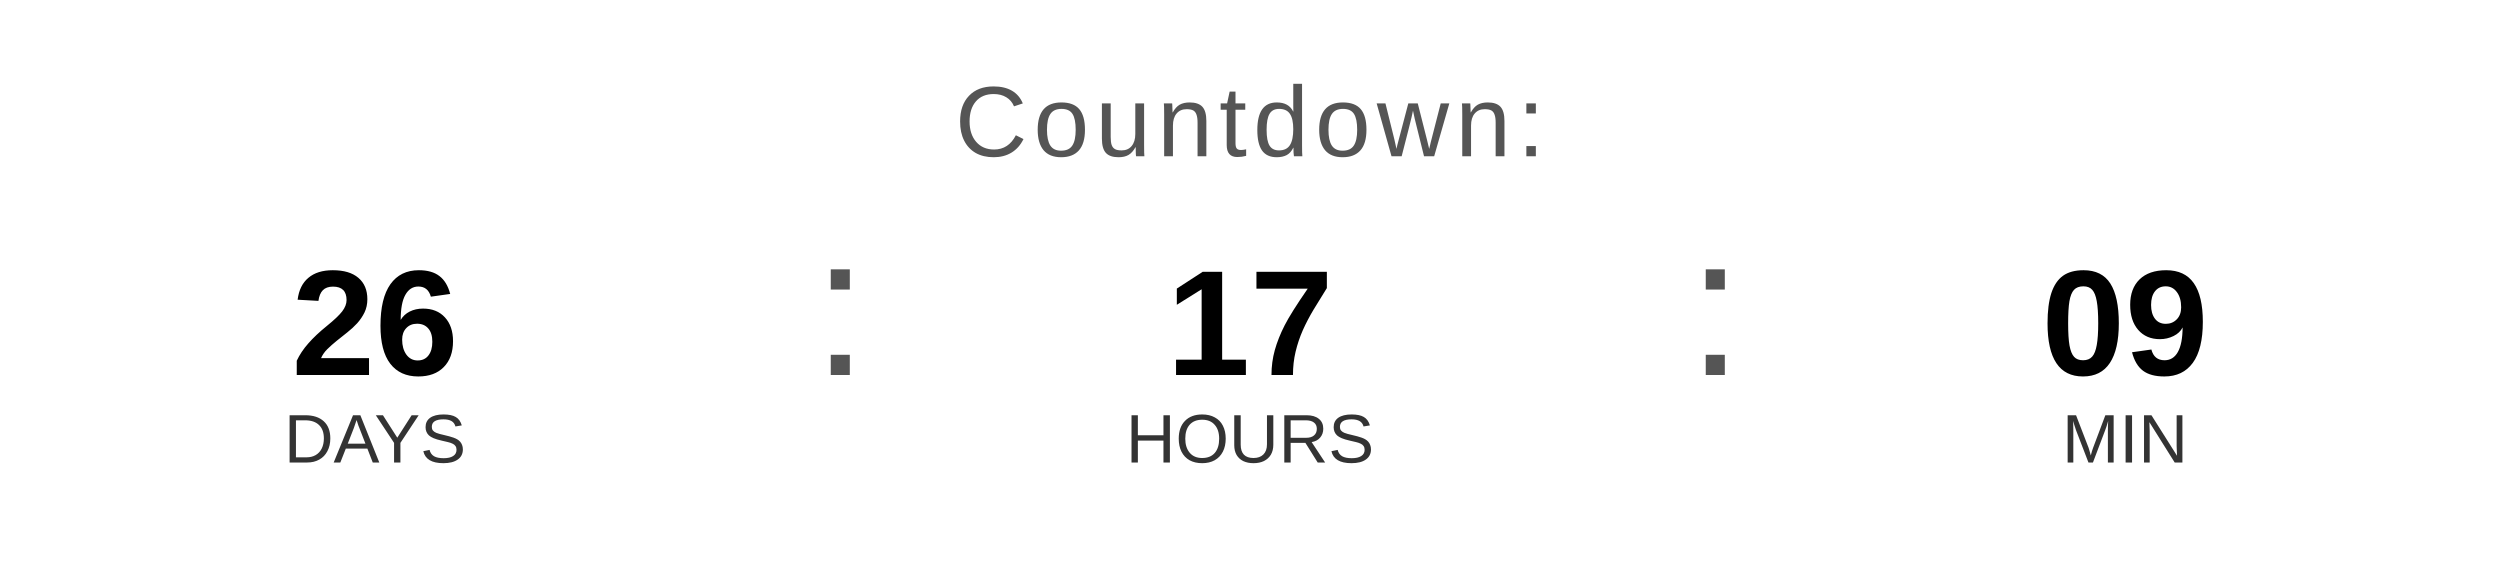
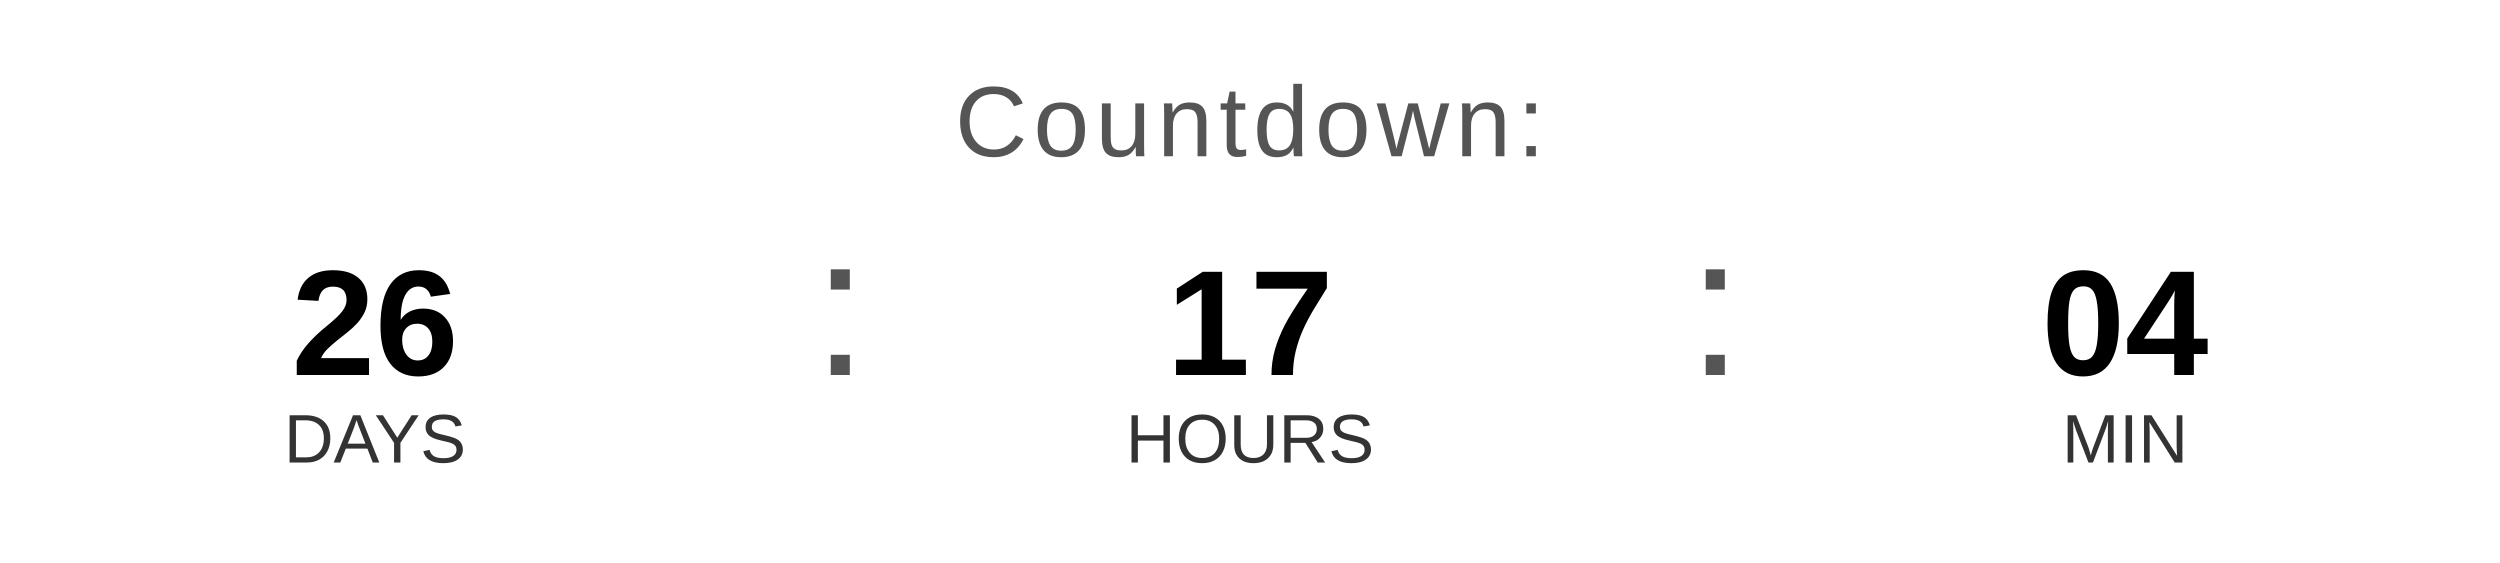
<svg xmlns="http://www.w3.org/2000/svg" width="400" height="90" viewBox="0 0 400 90">
  <text x="200" y="25" font-family="Arial, Helvetica, sans-serif" font-size="16" fill="#555555" text-anchor="middle" letter-spacing="1">
    Countdown:
  </text>
  <text x="60" y="60" font-family="Arial, Helvetica, sans-serif" font-size="24" font-weight="bold" fill="#000000" text-anchor="middle">26</text>
  <text x="60" y="74" font-family="Arial, Helvetica, sans-serif" font-size="11" fill="#333333" text-anchor="middle">DAYS</text>
  <text x="130" y="60" font-family="Arial, sans-serif" font-size="32" fill="#555555">:</text>
  <text x="200" y="60" font-family="Arial, Helvetica, sans-serif" font-size="24" font-weight="bold" fill="#000000" text-anchor="middle">17</text>
  <text x="200" y="74" font-family="Arial, Helvetica, sans-serif" font-size="11" fill="#333333" text-anchor="middle">HOURS</text>
  <text x="270" y="60" font-family="Arial, sans-serif" font-size="32" fill="#555555">:</text>
-   <text x="340" y="60" font-family="Arial, Helvetica, sans-serif" font-size="24" font-weight="bold" fill="#000000" text-anchor="middle">09</text>
+   <text x="340" y="60" font-family="Arial, Helvetica, sans-serif" font-size="24" font-weight="bold" fill="#000000" text-anchor="middle">04</text>
  <text x="340" y="74" font-family="Arial, Helvetica, sans-serif" font-size="11" fill="#333333" text-anchor="middle">MIN</text>
</svg>
